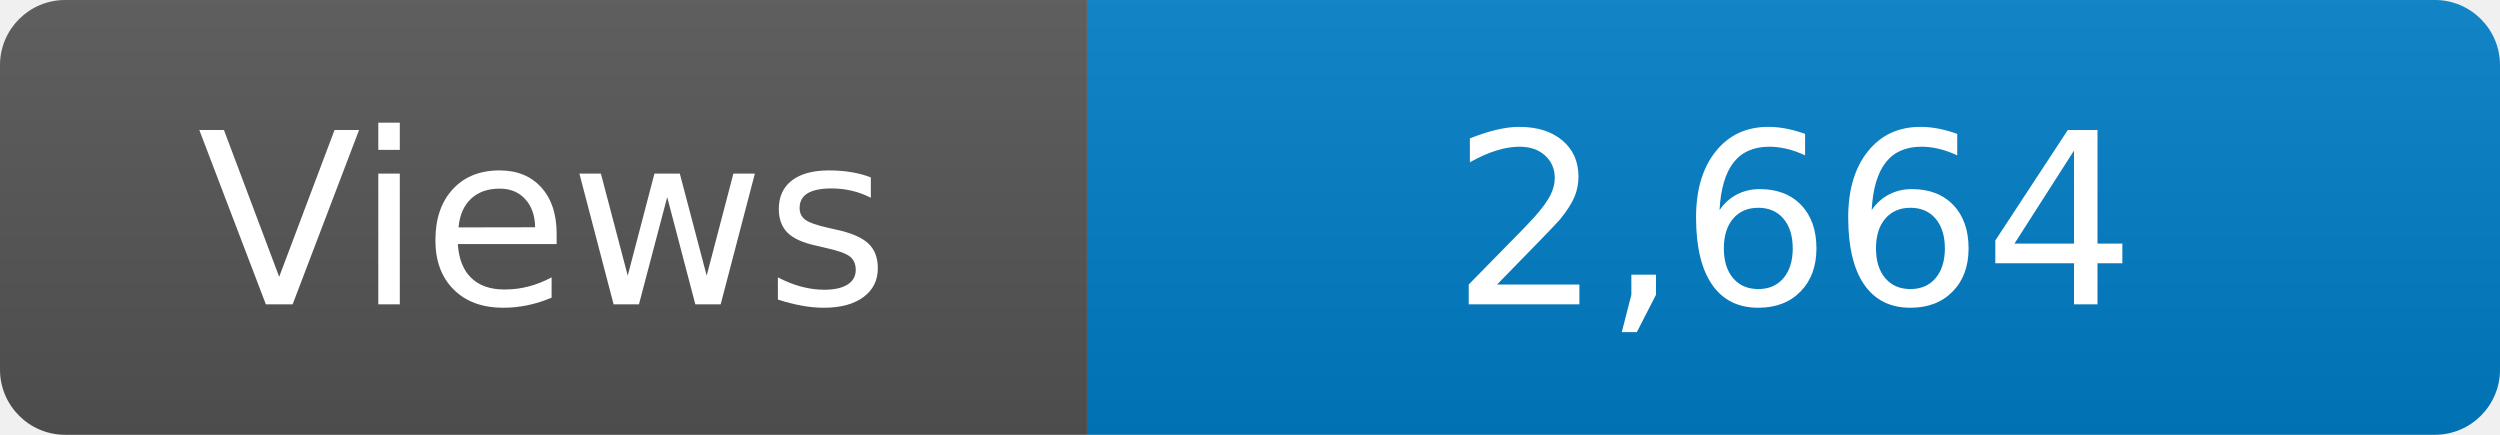
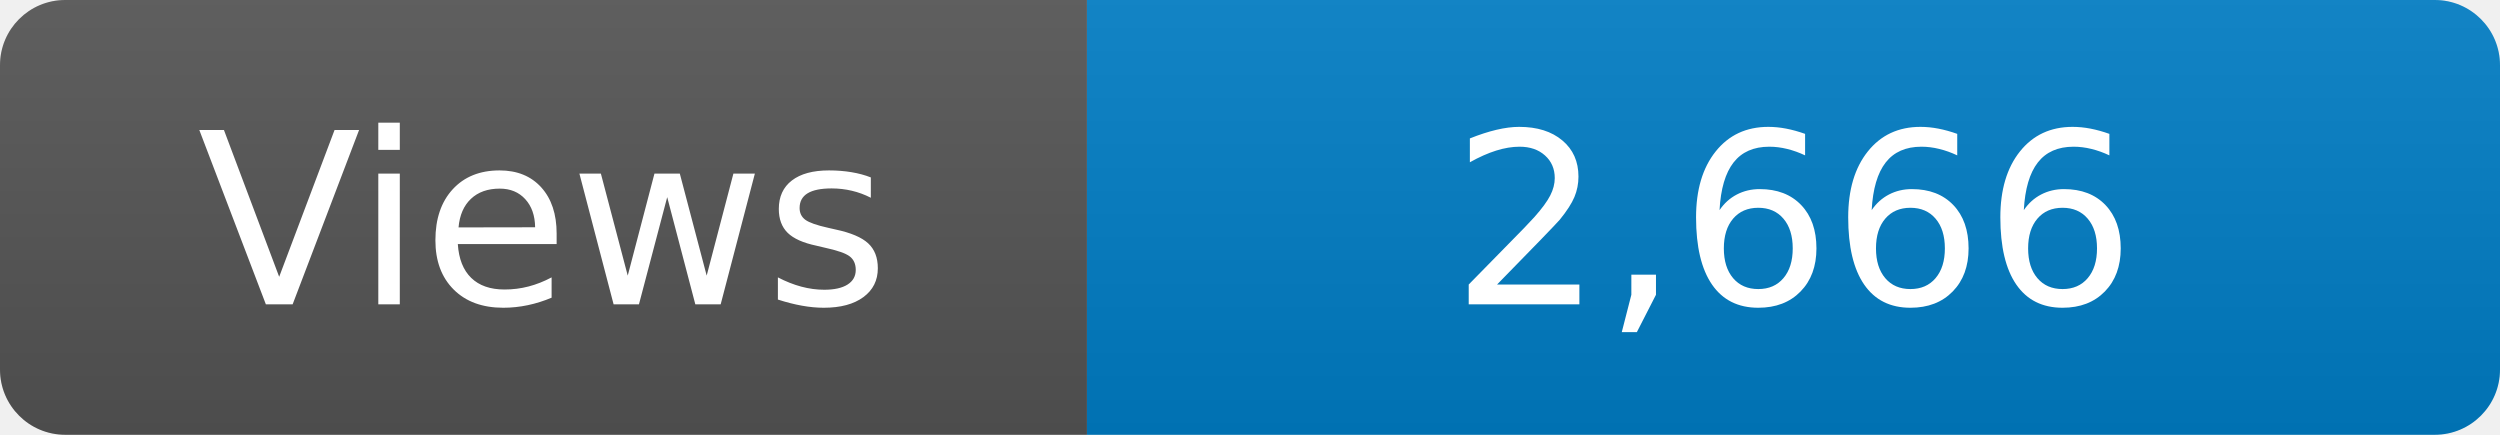
<svg xmlns="http://www.w3.org/2000/svg" width="115" height="20" role="img" aria-label="Maintained?: yes">
  <linearGradient id="s" x2="0" y2="100%">
    <stop offset="0" stop-color="#bbb" stop-opacity=".1" />
    <stop offset="1" stop-opacity=".1" />
  </linearGradient>
  <clipPath id="r">
    <rect width="115" height="20" rx="3" fill="#fff" />
  </clipPath>
  <g clip-path="url(#r)">
    <rect width="50" height="20" fill="#555" />
    <rect x="50" width="160" height="20" fill="#007ec6" />
    <rect width="115" height="20" fill="url(#s)" />
  </g>
  <g fill="#fff" text-anchor="middle" font-family="Verdana,Geneva,DejaVu Sans,sans-serif" font-size="110">
    <text x="250" y="140" transform="scale(.1)" fill="#fff">Views</text>
-     <text x="825" y="140" transform="scale(.1)" fill="#fff">2,664</text>
+     <text x="825" y="140" transform="scale(.1)" fill="#fff">2,666</text>
  </g>
</svg>
